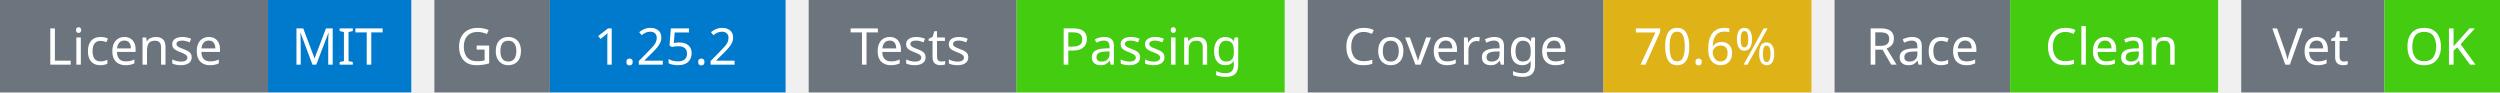
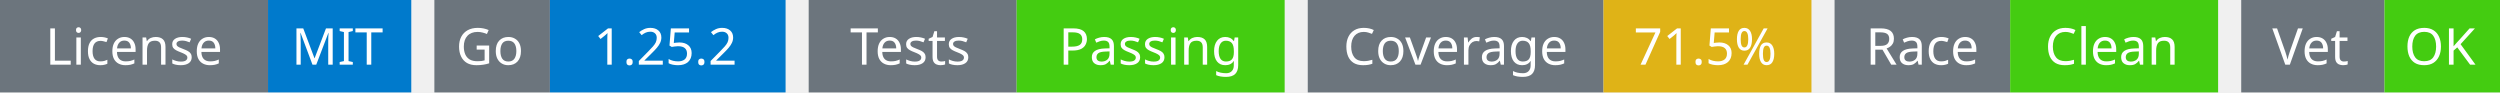
<svg xmlns="http://www.w3.org/2000/svg" width="541" height="20" viewBox="0 0 541 20">
  <g transform="translate(0, 0)">
    <rect x="0" y="0" width="58" height="20" fill="#6c757d" />
    <rect x="58" y="0" width="31" height="20" fill="#007acc" />
    <text x="29" y="14" text-anchor="middle" font-family="sans-serif" font-size="11" fill="white">License</text>
    <text x="73" y="14" text-anchor="middle" font-family="sans-serif" font-size="11" fill="white">MIT</text>
  </g>
  <g transform="translate(94, 0)">
    <rect x="0" y="0" width="25" height="20" fill="#6c757d" />
    <rect x="25" y="0" width="51" height="20" fill="#007acc" />
    <text x="12" y="14" text-anchor="middle" font-family="sans-serif" font-size="11" fill="white">Go</text>
    <text x="50" y="14" text-anchor="middle" font-family="sans-serif" font-size="11" fill="white">1.25.2</text>
  </g>
  <g transform="translate(175, 0)">
    <rect x="0" y="0" width="45" height="20" fill="#6c757d" />
    <rect x="45" y="0" width="58" height="20" fill="#4c1" />
    <text x="22" y="14" text-anchor="middle" font-family="sans-serif" font-size="11" fill="white">Tests</text>
    <text x="74" y="14" text-anchor="middle" font-family="sans-serif" font-size="11" fill="white">Passing</text>
  </g>
  <g transform="translate(283, 0)">
    <rect x="0" y="0" width="64" height="20" fill="#6c757d" />
    <rect x="64" y="0" width="45" height="20" fill="#dfb317" />
    <text x="32" y="14" text-anchor="middle" font-family="sans-serif" font-size="11" fill="white">Coverage</text>
-     <text x="86" y="14" text-anchor="middle" font-family="sans-serif" font-size="11" fill="white">70.6%</text>
+     <text x="86" y="14" text-anchor="middle" font-family="sans-serif" font-size="11" fill="white">71.5%</text>
  </g>
  <g transform="translate(397, 0)">
    <rect x="0" y="0" width="38" height="20" fill="#6c757d" />
    <rect x="38" y="0" width="45" height="20" fill="#4c1" />
    <text x="19" y="14" text-anchor="middle" font-family="sans-serif" font-size="11" fill="white">Race</text>
    <text x="60" y="14" text-anchor="middle" font-family="sans-serif" font-size="11" fill="white">Clean</text>
  </g>
  <g transform="translate(485, 0)">
    <rect x="0" y="0" width="31" height="20" fill="#6c757d" />
    <rect x="31" y="0" width="25" height="20" fill="#4c1" />
    <text x="15" y="14" text-anchor="middle" font-family="sans-serif" font-size="11" fill="white">Vet</text>
    <text x="43" y="14" text-anchor="middle" font-family="sans-serif" font-size="11" fill="white">OK</text>
  </g>
</svg>
